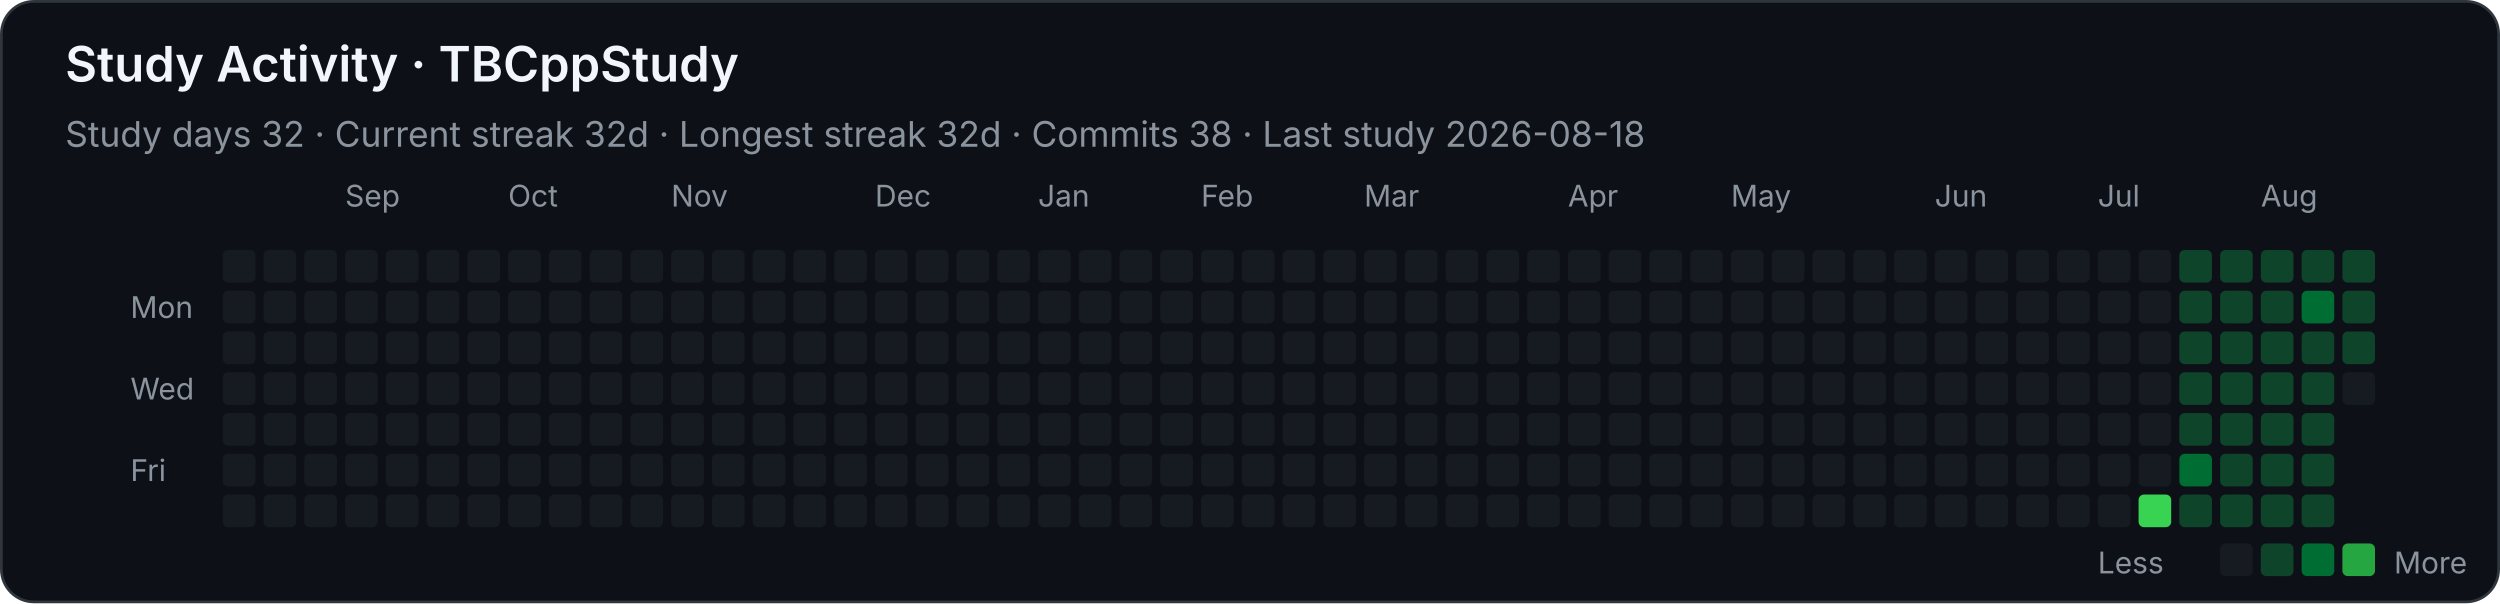
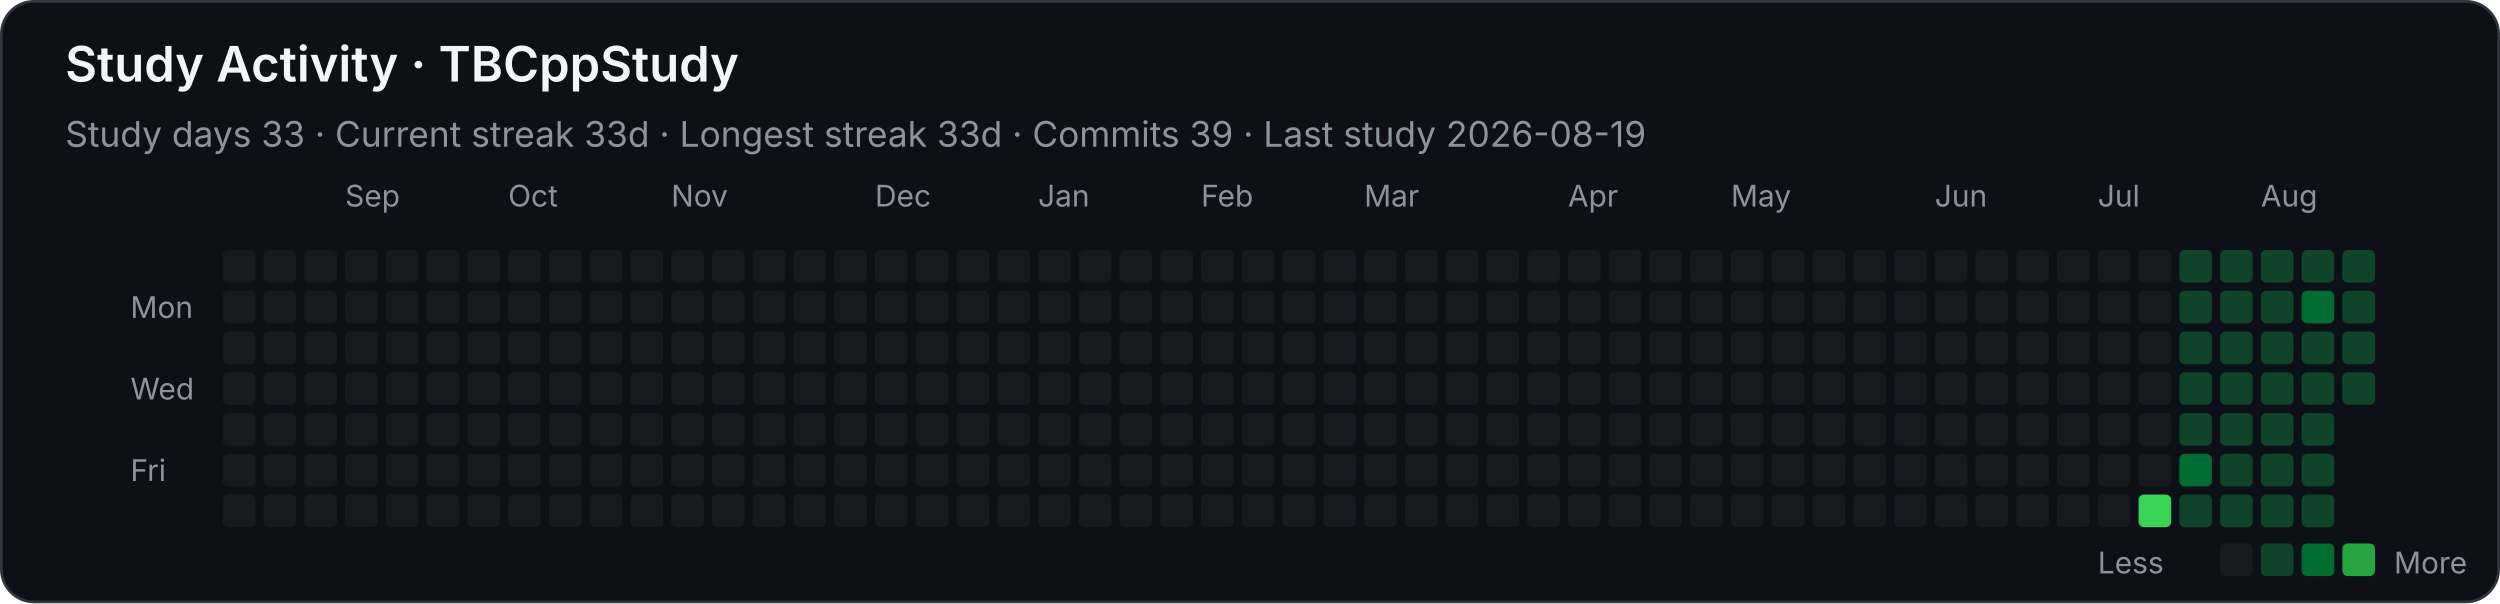
<svg xmlns="http://www.w3.org/2000/svg" width="920" height="222" viewBox="0 0 920 222" role="img" aria-labelledby="title desc">
  <style>
    .background { fill: #0d1117; stroke: #30363d; }
    text { font-family: -apple-system, BlinkMacSystemFont, "Segoe UI", sans-serif; fill: #f0f6fc; }
    .heading { font-size: 18px; font-weight: 600; }
    .stat { font-size: 13px; fill: #8b949e; }
    .month, .weekday, .legend { font-size: 11px; fill: #8b949e; }
    .level-0 { fill: #161b22; }
    .level-1 { fill: #0e4429; }
    .level-2 { fill: #006d32; }
    .level-3 { fill: #26a641; }
    .level-4 { fill: #39d353; }
  </style>
  <rect class="background" x="0.5" y="0.5" width="919" height="221" rx="12" />
  <text class="heading" x="24" y="30">Study Activity · TBCppStudy</text>
-   <text class="stat" x="24" y="54">Study days 32  ·  Current streak 32d  ·  Longest streak 32d  ·  Commits 38  ·  Last study 2026-08-18</text>
+   <text class="stat" x="24" y="54">Study days 33  ·  Current streak 33d  ·  Longest streak 33d  ·  Commits 39  ·  Last study 2026-08-19</text>
  <text class="month" x="127" y="76">Sep</text>
  <text class="month" x="187" y="76">Oct</text>
  <text class="month" x="247" y="76">Nov</text>
  <text class="month" x="322" y="76">Dec</text>
  <text class="month" x="382" y="76">Jan</text>
  <text class="month" x="442" y="76">Feb</text>
  <text class="month" x="502" y="76">Mar</text>
  <text class="month" x="577" y="76">Apr</text>
  <text class="month" x="637" y="76">May</text>
  <text class="month" x="712" y="76">Jun</text>
  <text class="month" x="772" y="76">Jul</text>
  <text class="month" x="832" y="76">Aug</text>
  <text class="weekday" x="48" y="117">Mon</text>
  <text class="weekday" x="48" y="147">Wed</text>
  <text class="weekday" x="48" y="177">Fri</text>
  <rect class="level-0" x="82" y="92" width="12" height="12" rx="2" />
  <rect class="level-0" x="82" y="107" width="12" height="12" rx="2" />
  <rect class="level-0" x="82" y="122" width="12" height="12" rx="2" />
  <rect class="level-0" x="82" y="137" width="12" height="12" rx="2" />
  <rect class="level-0" x="82" y="152" width="12" height="12" rx="2" />
  <rect class="level-0" x="82" y="167" width="12" height="12" rx="2" />
  <rect class="level-0" x="82" y="182" width="12" height="12" rx="2" />
  <rect class="level-0" x="97" y="92" width="12" height="12" rx="2" />
  <rect class="level-0" x="97" y="107" width="12" height="12" rx="2" />
  <rect class="level-0" x="97" y="122" width="12" height="12" rx="2" />
  <rect class="level-0" x="97" y="137" width="12" height="12" rx="2" />
  <rect class="level-0" x="97" y="152" width="12" height="12" rx="2" />
  <rect class="level-0" x="97" y="167" width="12" height="12" rx="2" />
  <rect class="level-0" x="97" y="182" width="12" height="12" rx="2" />
  <rect class="level-0" x="112" y="92" width="12" height="12" rx="2" />
  <rect class="level-0" x="112" y="107" width="12" height="12" rx="2" />
  <rect class="level-0" x="112" y="122" width="12" height="12" rx="2" />
  <rect class="level-0" x="112" y="137" width="12" height="12" rx="2" />
  <rect class="level-0" x="112" y="152" width="12" height="12" rx="2" />
  <rect class="level-0" x="112" y="167" width="12" height="12" rx="2" />
  <rect class="level-0" x="112" y="182" width="12" height="12" rx="2" />
  <rect class="level-0" x="127" y="92" width="12" height="12" rx="2" />
  <rect class="level-0" x="127" y="107" width="12" height="12" rx="2" />
  <rect class="level-0" x="127" y="122" width="12" height="12" rx="2" />
  <rect class="level-0" x="127" y="137" width="12" height="12" rx="2" />
  <rect class="level-0" x="127" y="152" width="12" height="12" rx="2" />
  <rect class="level-0" x="127" y="167" width="12" height="12" rx="2" />
  <rect class="level-0" x="127" y="182" width="12" height="12" rx="2" />
  <rect class="level-0" x="142" y="92" width="12" height="12" rx="2" />
  <rect class="level-0" x="142" y="107" width="12" height="12" rx="2" />
  <rect class="level-0" x="142" y="122" width="12" height="12" rx="2" />
  <rect class="level-0" x="142" y="137" width="12" height="12" rx="2" />
  <rect class="level-0" x="142" y="152" width="12" height="12" rx="2" />
  <rect class="level-0" x="142" y="167" width="12" height="12" rx="2" />
  <rect class="level-0" x="142" y="182" width="12" height="12" rx="2" />
  <rect class="level-0" x="157" y="92" width="12" height="12" rx="2" />
  <rect class="level-0" x="157" y="107" width="12" height="12" rx="2" />
  <rect class="level-0" x="157" y="122" width="12" height="12" rx="2" />
  <rect class="level-0" x="157" y="137" width="12" height="12" rx="2" />
  <rect class="level-0" x="157" y="152" width="12" height="12" rx="2" />
  <rect class="level-0" x="157" y="167" width="12" height="12" rx="2" />
  <rect class="level-0" x="157" y="182" width="12" height="12" rx="2" />
  <rect class="level-0" x="172" y="92" width="12" height="12" rx="2" />
  <rect class="level-0" x="172" y="107" width="12" height="12" rx="2" />
  <rect class="level-0" x="172" y="122" width="12" height="12" rx="2" />
  <rect class="level-0" x="172" y="137" width="12" height="12" rx="2" />
  <rect class="level-0" x="172" y="152" width="12" height="12" rx="2" />
  <rect class="level-0" x="172" y="167" width="12" height="12" rx="2" />
  <rect class="level-0" x="172" y="182" width="12" height="12" rx="2" />
  <rect class="level-0" x="187" y="92" width="12" height="12" rx="2" />
  <rect class="level-0" x="187" y="107" width="12" height="12" rx="2" />
  <rect class="level-0" x="187" y="122" width="12" height="12" rx="2" />
  <rect class="level-0" x="187" y="137" width="12" height="12" rx="2" />
  <rect class="level-0" x="187" y="152" width="12" height="12" rx="2" />
  <rect class="level-0" x="187" y="167" width="12" height="12" rx="2" />
  <rect class="level-0" x="187" y="182" width="12" height="12" rx="2" />
  <rect class="level-0" x="202" y="92" width="12" height="12" rx="2" />
  <rect class="level-0" x="202" y="107" width="12" height="12" rx="2" />
  <rect class="level-0" x="202" y="122" width="12" height="12" rx="2" />
  <rect class="level-0" x="202" y="137" width="12" height="12" rx="2" />
  <rect class="level-0" x="202" y="152" width="12" height="12" rx="2" />
  <rect class="level-0" x="202" y="167" width="12" height="12" rx="2" />
  <rect class="level-0" x="202" y="182" width="12" height="12" rx="2" />
  <rect class="level-0" x="217" y="92" width="12" height="12" rx="2" />
  <rect class="level-0" x="217" y="107" width="12" height="12" rx="2" />
  <rect class="level-0" x="217" y="122" width="12" height="12" rx="2" />
  <rect class="level-0" x="217" y="137" width="12" height="12" rx="2" />
  <rect class="level-0" x="217" y="152" width="12" height="12" rx="2" />
  <rect class="level-0" x="217" y="167" width="12" height="12" rx="2" />
  <rect class="level-0" x="217" y="182" width="12" height="12" rx="2" />
  <rect class="level-0" x="232" y="92" width="12" height="12" rx="2" />
  <rect class="level-0" x="232" y="107" width="12" height="12" rx="2" />
  <rect class="level-0" x="232" y="122" width="12" height="12" rx="2" />
  <rect class="level-0" x="232" y="137" width="12" height="12" rx="2" />
  <rect class="level-0" x="232" y="152" width="12" height="12" rx="2" />
  <rect class="level-0" x="232" y="167" width="12" height="12" rx="2" />
  <rect class="level-0" x="232" y="182" width="12" height="12" rx="2" />
  <rect class="level-0" x="247" y="92" width="12" height="12" rx="2" />
  <rect class="level-0" x="247" y="107" width="12" height="12" rx="2" />
  <rect class="level-0" x="247" y="122" width="12" height="12" rx="2" />
  <rect class="level-0" x="247" y="137" width="12" height="12" rx="2" />
  <rect class="level-0" x="247" y="152" width="12" height="12" rx="2" />
  <rect class="level-0" x="247" y="167" width="12" height="12" rx="2" />
  <rect class="level-0" x="247" y="182" width="12" height="12" rx="2" />
  <rect class="level-0" x="262" y="92" width="12" height="12" rx="2" />
  <rect class="level-0" x="262" y="107" width="12" height="12" rx="2" />
  <rect class="level-0" x="262" y="122" width="12" height="12" rx="2" />
  <rect class="level-0" x="262" y="137" width="12" height="12" rx="2" />
  <rect class="level-0" x="262" y="152" width="12" height="12" rx="2" />
  <rect class="level-0" x="262" y="167" width="12" height="12" rx="2" />
  <rect class="level-0" x="262" y="182" width="12" height="12" rx="2" />
  <rect class="level-0" x="277" y="92" width="12" height="12" rx="2" />
  <rect class="level-0" x="277" y="107" width="12" height="12" rx="2" />
  <rect class="level-0" x="277" y="122" width="12" height="12" rx="2" />
  <rect class="level-0" x="277" y="137" width="12" height="12" rx="2" />
  <rect class="level-0" x="277" y="152" width="12" height="12" rx="2" />
  <rect class="level-0" x="277" y="167" width="12" height="12" rx="2" />
  <rect class="level-0" x="277" y="182" width="12" height="12" rx="2" />
  <rect class="level-0" x="292" y="92" width="12" height="12" rx="2" />
  <rect class="level-0" x="292" y="107" width="12" height="12" rx="2" />
  <rect class="level-0" x="292" y="122" width="12" height="12" rx="2" />
  <rect class="level-0" x="292" y="137" width="12" height="12" rx="2" />
  <rect class="level-0" x="292" y="152" width="12" height="12" rx="2" />
  <rect class="level-0" x="292" y="167" width="12" height="12" rx="2" />
  <rect class="level-0" x="292" y="182" width="12" height="12" rx="2" />
  <rect class="level-0" x="307" y="92" width="12" height="12" rx="2" />
  <rect class="level-0" x="307" y="107" width="12" height="12" rx="2" />
  <rect class="level-0" x="307" y="122" width="12" height="12" rx="2" />
  <rect class="level-0" x="307" y="137" width="12" height="12" rx="2" />
  <rect class="level-0" x="307" y="152" width="12" height="12" rx="2" />
  <rect class="level-0" x="307" y="167" width="12" height="12" rx="2" />
  <rect class="level-0" x="307" y="182" width="12" height="12" rx="2" />
  <rect class="level-0" x="322" y="92" width="12" height="12" rx="2" />
  <rect class="level-0" x="322" y="107" width="12" height="12" rx="2" />
  <rect class="level-0" x="322" y="122" width="12" height="12" rx="2" />
  <rect class="level-0" x="322" y="137" width="12" height="12" rx="2" />
  <rect class="level-0" x="322" y="152" width="12" height="12" rx="2" />
  <rect class="level-0" x="322" y="167" width="12" height="12" rx="2" />
  <rect class="level-0" x="322" y="182" width="12" height="12" rx="2" />
  <rect class="level-0" x="337" y="92" width="12" height="12" rx="2" />
  <rect class="level-0" x="337" y="107" width="12" height="12" rx="2" />
  <rect class="level-0" x="337" y="122" width="12" height="12" rx="2" />
  <rect class="level-0" x="337" y="137" width="12" height="12" rx="2" />
  <rect class="level-0" x="337" y="152" width="12" height="12" rx="2" />
  <rect class="level-0" x="337" y="167" width="12" height="12" rx="2" />
  <rect class="level-0" x="337" y="182" width="12" height="12" rx="2" />
  <rect class="level-0" x="352" y="92" width="12" height="12" rx="2" />
  <rect class="level-0" x="352" y="107" width="12" height="12" rx="2" />
  <rect class="level-0" x="352" y="122" width="12" height="12" rx="2" />
  <rect class="level-0" x="352" y="137" width="12" height="12" rx="2" />
  <rect class="level-0" x="352" y="152" width="12" height="12" rx="2" />
  <rect class="level-0" x="352" y="167" width="12" height="12" rx="2" />
  <rect class="level-0" x="352" y="182" width="12" height="12" rx="2" />
  <rect class="level-0" x="367" y="92" width="12" height="12" rx="2" />
  <rect class="level-0" x="367" y="107" width="12" height="12" rx="2" />
  <rect class="level-0" x="367" y="122" width="12" height="12" rx="2" />
  <rect class="level-0" x="367" y="137" width="12" height="12" rx="2" />
  <rect class="level-0" x="367" y="152" width="12" height="12" rx="2" />
  <rect class="level-0" x="367" y="167" width="12" height="12" rx="2" />
  <rect class="level-0" x="367" y="182" width="12" height="12" rx="2" />
  <rect class="level-0" x="382" y="92" width="12" height="12" rx="2" />
  <rect class="level-0" x="382" y="107" width="12" height="12" rx="2" />
  <rect class="level-0" x="382" y="122" width="12" height="12" rx="2" />
  <rect class="level-0" x="382" y="137" width="12" height="12" rx="2" />
  <rect class="level-0" x="382" y="152" width="12" height="12" rx="2" />
  <rect class="level-0" x="382" y="167" width="12" height="12" rx="2" />
  <rect class="level-0" x="382" y="182" width="12" height="12" rx="2" />
  <rect class="level-0" x="397" y="92" width="12" height="12" rx="2" />
  <rect class="level-0" x="397" y="107" width="12" height="12" rx="2" />
  <rect class="level-0" x="397" y="122" width="12" height="12" rx="2" />
  <rect class="level-0" x="397" y="137" width="12" height="12" rx="2" />
  <rect class="level-0" x="397" y="152" width="12" height="12" rx="2" />
  <rect class="level-0" x="397" y="167" width="12" height="12" rx="2" />
  <rect class="level-0" x="397" y="182" width="12" height="12" rx="2" />
  <rect class="level-0" x="412" y="92" width="12" height="12" rx="2" />
  <rect class="level-0" x="412" y="107" width="12" height="12" rx="2" />
  <rect class="level-0" x="412" y="122" width="12" height="12" rx="2" />
  <rect class="level-0" x="412" y="137" width="12" height="12" rx="2" />
  <rect class="level-0" x="412" y="152" width="12" height="12" rx="2" />
  <rect class="level-0" x="412" y="167" width="12" height="12" rx="2" />
  <rect class="level-0" x="412" y="182" width="12" height="12" rx="2" />
  <rect class="level-0" x="427" y="92" width="12" height="12" rx="2" />
  <rect class="level-0" x="427" y="107" width="12" height="12" rx="2" />
  <rect class="level-0" x="427" y="122" width="12" height="12" rx="2" />
  <rect class="level-0" x="427" y="137" width="12" height="12" rx="2" />
  <rect class="level-0" x="427" y="152" width="12" height="12" rx="2" />
  <rect class="level-0" x="427" y="167" width="12" height="12" rx="2" />
  <rect class="level-0" x="427" y="182" width="12" height="12" rx="2" />
  <rect class="level-0" x="442" y="92" width="12" height="12" rx="2" />
  <rect class="level-0" x="442" y="107" width="12" height="12" rx="2" />
  <rect class="level-0" x="442" y="122" width="12" height="12" rx="2" />
  <rect class="level-0" x="442" y="137" width="12" height="12" rx="2" />
  <rect class="level-0" x="442" y="152" width="12" height="12" rx="2" />
  <rect class="level-0" x="442" y="167" width="12" height="12" rx="2" />
  <rect class="level-0" x="442" y="182" width="12" height="12" rx="2" />
  <rect class="level-0" x="457" y="92" width="12" height="12" rx="2" />
  <rect class="level-0" x="457" y="107" width="12" height="12" rx="2" />
  <rect class="level-0" x="457" y="122" width="12" height="12" rx="2" />
  <rect class="level-0" x="457" y="137" width="12" height="12" rx="2" />
  <rect class="level-0" x="457" y="152" width="12" height="12" rx="2" />
  <rect class="level-0" x="457" y="167" width="12" height="12" rx="2" />
  <rect class="level-0" x="457" y="182" width="12" height="12" rx="2" />
  <rect class="level-0" x="472" y="92" width="12" height="12" rx="2" />
  <rect class="level-0" x="472" y="107" width="12" height="12" rx="2" />
  <rect class="level-0" x="472" y="122" width="12" height="12" rx="2" />
  <rect class="level-0" x="472" y="137" width="12" height="12" rx="2" />
  <rect class="level-0" x="472" y="152" width="12" height="12" rx="2" />
  <rect class="level-0" x="472" y="167" width="12" height="12" rx="2" />
  <rect class="level-0" x="472" y="182" width="12" height="12" rx="2" />
  <rect class="level-0" x="487" y="92" width="12" height="12" rx="2" />
  <rect class="level-0" x="487" y="107" width="12" height="12" rx="2" />
  <rect class="level-0" x="487" y="122" width="12" height="12" rx="2" />
  <rect class="level-0" x="487" y="137" width="12" height="12" rx="2" />
  <rect class="level-0" x="487" y="152" width="12" height="12" rx="2" />
  <rect class="level-0" x="487" y="167" width="12" height="12" rx="2" />
  <rect class="level-0" x="487" y="182" width="12" height="12" rx="2" />
  <rect class="level-0" x="502" y="92" width="12" height="12" rx="2" />
  <rect class="level-0" x="502" y="107" width="12" height="12" rx="2" />
  <rect class="level-0" x="502" y="122" width="12" height="12" rx="2" />
  <rect class="level-0" x="502" y="137" width="12" height="12" rx="2" />
  <rect class="level-0" x="502" y="152" width="12" height="12" rx="2" />
  <rect class="level-0" x="502" y="167" width="12" height="12" rx="2" />
  <rect class="level-0" x="502" y="182" width="12" height="12" rx="2" />
  <rect class="level-0" x="517" y="92" width="12" height="12" rx="2" />
  <rect class="level-0" x="517" y="107" width="12" height="12" rx="2" />
  <rect class="level-0" x="517" y="122" width="12" height="12" rx="2" />
  <rect class="level-0" x="517" y="137" width="12" height="12" rx="2" />
  <rect class="level-0" x="517" y="152" width="12" height="12" rx="2" />
  <rect class="level-0" x="517" y="167" width="12" height="12" rx="2" />
  <rect class="level-0" x="517" y="182" width="12" height="12" rx="2" />
  <rect class="level-0" x="532" y="92" width="12" height="12" rx="2" />
  <rect class="level-0" x="532" y="107" width="12" height="12" rx="2" />
  <rect class="level-0" x="532" y="122" width="12" height="12" rx="2" />
  <rect class="level-0" x="532" y="137" width="12" height="12" rx="2" />
  <rect class="level-0" x="532" y="152" width="12" height="12" rx="2" />
  <rect class="level-0" x="532" y="167" width="12" height="12" rx="2" />
  <rect class="level-0" x="532" y="182" width="12" height="12" rx="2" />
  <rect class="level-0" x="547" y="92" width="12" height="12" rx="2" />
  <rect class="level-0" x="547" y="107" width="12" height="12" rx="2" />
  <rect class="level-0" x="547" y="122" width="12" height="12" rx="2" />
  <rect class="level-0" x="547" y="137" width="12" height="12" rx="2" />
  <rect class="level-0" x="547" y="152" width="12" height="12" rx="2" />
  <rect class="level-0" x="547" y="167" width="12" height="12" rx="2" />
  <rect class="level-0" x="547" y="182" width="12" height="12" rx="2" />
  <rect class="level-0" x="562" y="92" width="12" height="12" rx="2" />
  <rect class="level-0" x="562" y="107" width="12" height="12" rx="2" />
  <rect class="level-0" x="562" y="122" width="12" height="12" rx="2" />
  <rect class="level-0" x="562" y="137" width="12" height="12" rx="2" />
  <rect class="level-0" x="562" y="152" width="12" height="12" rx="2" />
  <rect class="level-0" x="562" y="167" width="12" height="12" rx="2" />
  <rect class="level-0" x="562" y="182" width="12" height="12" rx="2" />
  <rect class="level-0" x="577" y="92" width="12" height="12" rx="2" />
  <rect class="level-0" x="577" y="107" width="12" height="12" rx="2" />
  <rect class="level-0" x="577" y="122" width="12" height="12" rx="2" />
  <rect class="level-0" x="577" y="137" width="12" height="12" rx="2" />
  <rect class="level-0" x="577" y="152" width="12" height="12" rx="2" />
  <rect class="level-0" x="577" y="167" width="12" height="12" rx="2" />
  <rect class="level-0" x="577" y="182" width="12" height="12" rx="2" />
  <rect class="level-0" x="592" y="92" width="12" height="12" rx="2" />
  <rect class="level-0" x="592" y="107" width="12" height="12" rx="2" />
  <rect class="level-0" x="592" y="122" width="12" height="12" rx="2" />
  <rect class="level-0" x="592" y="137" width="12" height="12" rx="2" />
  <rect class="level-0" x="592" y="152" width="12" height="12" rx="2" />
  <rect class="level-0" x="592" y="167" width="12" height="12" rx="2" />
  <rect class="level-0" x="592" y="182" width="12" height="12" rx="2" />
  <rect class="level-0" x="607" y="92" width="12" height="12" rx="2" />
  <rect class="level-0" x="607" y="107" width="12" height="12" rx="2" />
  <rect class="level-0" x="607" y="122" width="12" height="12" rx="2" />
  <rect class="level-0" x="607" y="137" width="12" height="12" rx="2" />
  <rect class="level-0" x="607" y="152" width="12" height="12" rx="2" />
  <rect class="level-0" x="607" y="167" width="12" height="12" rx="2" />
  <rect class="level-0" x="607" y="182" width="12" height="12" rx="2" />
  <rect class="level-0" x="622" y="92" width="12" height="12" rx="2" />
  <rect class="level-0" x="622" y="107" width="12" height="12" rx="2" />
  <rect class="level-0" x="622" y="122" width="12" height="12" rx="2" />
  <rect class="level-0" x="622" y="137" width="12" height="12" rx="2" />
  <rect class="level-0" x="622" y="152" width="12" height="12" rx="2" />
  <rect class="level-0" x="622" y="167" width="12" height="12" rx="2" />
  <rect class="level-0" x="622" y="182" width="12" height="12" rx="2" />
  <rect class="level-0" x="637" y="92" width="12" height="12" rx="2" />
  <rect class="level-0" x="637" y="107" width="12" height="12" rx="2" />
  <rect class="level-0" x="637" y="122" width="12" height="12" rx="2" />
  <rect class="level-0" x="637" y="137" width="12" height="12" rx="2" />
  <rect class="level-0" x="637" y="152" width="12" height="12" rx="2" />
  <rect class="level-0" x="637" y="167" width="12" height="12" rx="2" />
  <rect class="level-0" x="637" y="182" width="12" height="12" rx="2" />
  <rect class="level-0" x="652" y="92" width="12" height="12" rx="2" />
  <rect class="level-0" x="652" y="107" width="12" height="12" rx="2" />
  <rect class="level-0" x="652" y="122" width="12" height="12" rx="2" />
  <rect class="level-0" x="652" y="137" width="12" height="12" rx="2" />
  <rect class="level-0" x="652" y="152" width="12" height="12" rx="2" />
  <rect class="level-0" x="652" y="167" width="12" height="12" rx="2" />
  <rect class="level-0" x="652" y="182" width="12" height="12" rx="2" />
  <rect class="level-0" x="667" y="92" width="12" height="12" rx="2" />
  <rect class="level-0" x="667" y="107" width="12" height="12" rx="2" />
  <rect class="level-0" x="667" y="122" width="12" height="12" rx="2" />
  <rect class="level-0" x="667" y="137" width="12" height="12" rx="2" />
  <rect class="level-0" x="667" y="152" width="12" height="12" rx="2" />
  <rect class="level-0" x="667" y="167" width="12" height="12" rx="2" />
  <rect class="level-0" x="667" y="182" width="12" height="12" rx="2" />
  <rect class="level-0" x="682" y="92" width="12" height="12" rx="2" />
  <rect class="level-0" x="682" y="107" width="12" height="12" rx="2" />
  <rect class="level-0" x="682" y="122" width="12" height="12" rx="2" />
  <rect class="level-0" x="682" y="137" width="12" height="12" rx="2" />
  <rect class="level-0" x="682" y="152" width="12" height="12" rx="2" />
  <rect class="level-0" x="682" y="167" width="12" height="12" rx="2" />
  <rect class="level-0" x="682" y="182" width="12" height="12" rx="2" />
  <rect class="level-0" x="697" y="92" width="12" height="12" rx="2" />
  <rect class="level-0" x="697" y="107" width="12" height="12" rx="2" />
  <rect class="level-0" x="697" y="122" width="12" height="12" rx="2" />
  <rect class="level-0" x="697" y="137" width="12" height="12" rx="2" />
  <rect class="level-0" x="697" y="152" width="12" height="12" rx="2" />
  <rect class="level-0" x="697" y="167" width="12" height="12" rx="2" />
  <rect class="level-0" x="697" y="182" width="12" height="12" rx="2" />
  <rect class="level-0" x="712" y="92" width="12" height="12" rx="2" />
  <rect class="level-0" x="712" y="107" width="12" height="12" rx="2" />
  <rect class="level-0" x="712" y="122" width="12" height="12" rx="2" />
  <rect class="level-0" x="712" y="137" width="12" height="12" rx="2" />
  <rect class="level-0" x="712" y="152" width="12" height="12" rx="2" />
  <rect class="level-0" x="712" y="167" width="12" height="12" rx="2" />
  <rect class="level-0" x="712" y="182" width="12" height="12" rx="2" />
  <rect class="level-0" x="727" y="92" width="12" height="12" rx="2" />
  <rect class="level-0" x="727" y="107" width="12" height="12" rx="2" />
  <rect class="level-0" x="727" y="122" width="12" height="12" rx="2" />
  <rect class="level-0" x="727" y="137" width="12" height="12" rx="2" />
  <rect class="level-0" x="727" y="152" width="12" height="12" rx="2" />
  <rect class="level-0" x="727" y="167" width="12" height="12" rx="2" />
  <rect class="level-0" x="727" y="182" width="12" height="12" rx="2" />
  <rect class="level-0" x="742" y="92" width="12" height="12" rx="2" />
  <rect class="level-0" x="742" y="107" width="12" height="12" rx="2" />
  <rect class="level-0" x="742" y="122" width="12" height="12" rx="2" />
  <rect class="level-0" x="742" y="137" width="12" height="12" rx="2" />
  <rect class="level-0" x="742" y="152" width="12" height="12" rx="2" />
  <rect class="level-0" x="742" y="167" width="12" height="12" rx="2" />
  <rect class="level-0" x="742" y="182" width="12" height="12" rx="2" />
  <rect class="level-0" x="757" y="92" width="12" height="12" rx="2" />
  <rect class="level-0" x="757" y="107" width="12" height="12" rx="2" />
  <rect class="level-0" x="757" y="122" width="12" height="12" rx="2" />
  <rect class="level-0" x="757" y="137" width="12" height="12" rx="2" />
  <rect class="level-0" x="757" y="152" width="12" height="12" rx="2" />
  <rect class="level-0" x="757" y="167" width="12" height="12" rx="2" />
  <rect class="level-0" x="757" y="182" width="12" height="12" rx="2" />
  <rect class="level-0" x="772" y="92" width="12" height="12" rx="2" />
  <rect class="level-0" x="772" y="107" width="12" height="12" rx="2" />
  <rect class="level-0" x="772" y="122" width="12" height="12" rx="2" />
  <rect class="level-0" x="772" y="137" width="12" height="12" rx="2" />
  <rect class="level-0" x="772" y="152" width="12" height="12" rx="2" />
  <rect class="level-0" x="772" y="167" width="12" height="12" rx="2" />
  <rect class="level-0" x="772" y="182" width="12" height="12" rx="2" />
  <rect class="level-0" x="787" y="92" width="12" height="12" rx="2" />
  <rect class="level-0" x="787" y="107" width="12" height="12" rx="2" />
  <rect class="level-0" x="787" y="122" width="12" height="12" rx="2" />
  <rect class="level-0" x="787" y="137" width="12" height="12" rx="2" />
  <rect class="level-0" x="787" y="152" width="12" height="12" rx="2" />
  <rect class="level-0" x="787" y="167" width="12" height="12" rx="2" />
  <rect class="level-4" x="787" y="182" width="12" height="12" rx="2" />
  <rect class="level-1" x="802" y="92" width="12" height="12" rx="2" />
  <rect class="level-1" x="802" y="107" width="12" height="12" rx="2" />
  <rect class="level-1" x="802" y="122" width="12" height="12" rx="2" />
  <rect class="level-1" x="802" y="137" width="12" height="12" rx="2" />
  <rect class="level-1" x="802" y="152" width="12" height="12" rx="2" />
  <rect class="level-2" x="802" y="167" width="12" height="12" rx="2" />
  <rect class="level-1" x="802" y="182" width="12" height="12" rx="2" />
  <rect class="level-1" x="817" y="92" width="12" height="12" rx="2" />
  <rect class="level-1" x="817" y="107" width="12" height="12" rx="2" />
  <rect class="level-1" x="817" y="122" width="12" height="12" rx="2" />
  <rect class="level-1" x="817" y="137" width="12" height="12" rx="2" />
  <rect class="level-1" x="817" y="152" width="12" height="12" rx="2" />
  <rect class="level-1" x="817" y="167" width="12" height="12" rx="2" />
  <rect class="level-1" x="817" y="182" width="12" height="12" rx="2" />
  <rect class="level-1" x="832" y="92" width="12" height="12" rx="2" />
  <rect class="level-1" x="832" y="107" width="12" height="12" rx="2" />
  <rect class="level-1" x="832" y="122" width="12" height="12" rx="2" />
  <rect class="level-1" x="832" y="137" width="12" height="12" rx="2" />
  <rect class="level-1" x="832" y="152" width="12" height="12" rx="2" />
  <rect class="level-1" x="832" y="167" width="12" height="12" rx="2" />
  <rect class="level-1" x="832" y="182" width="12" height="12" rx="2" />
  <rect class="level-1" x="847" y="92" width="12" height="12" rx="2" />
  <rect class="level-2" x="847" y="107" width="12" height="12" rx="2" />
  <rect class="level-1" x="847" y="122" width="12" height="12" rx="2" />
  <rect class="level-1" x="847" y="137" width="12" height="12" rx="2" />
  <rect class="level-1" x="847" y="152" width="12" height="12" rx="2" />
  <rect class="level-1" x="847" y="167" width="12" height="12" rx="2" />
  <rect class="level-1" x="847" y="182" width="12" height="12" rx="2" />
  <rect class="level-1" x="862" y="92" width="12" height="12" rx="2" />
  <rect class="level-1" x="862" y="107" width="12" height="12" rx="2" />
  <rect class="level-1" x="862" y="122" width="12" height="12" rx="2" />
-   <rect class="level-0" x="862" y="137" width="12" height="12" rx="2" />
+   <rect class="level-1" x="862" y="137" width="12" height="12" rx="2" />
  <text class="legend" x="772" y="211">Less</text>
  <rect class="level-0" x="817" y="200" width="12" height="12" rx="2" />
  <rect class="level-1" x="832" y="200" width="12" height="12" rx="2" />
  <rect class="level-2" x="847" y="200" width="12" height="12" rx="2" />
  <rect class="level-3" x="862" y="200" width="12" height="12" rx="2" />
  <text class="legend" x="881" y="211">More</text>
</svg>
